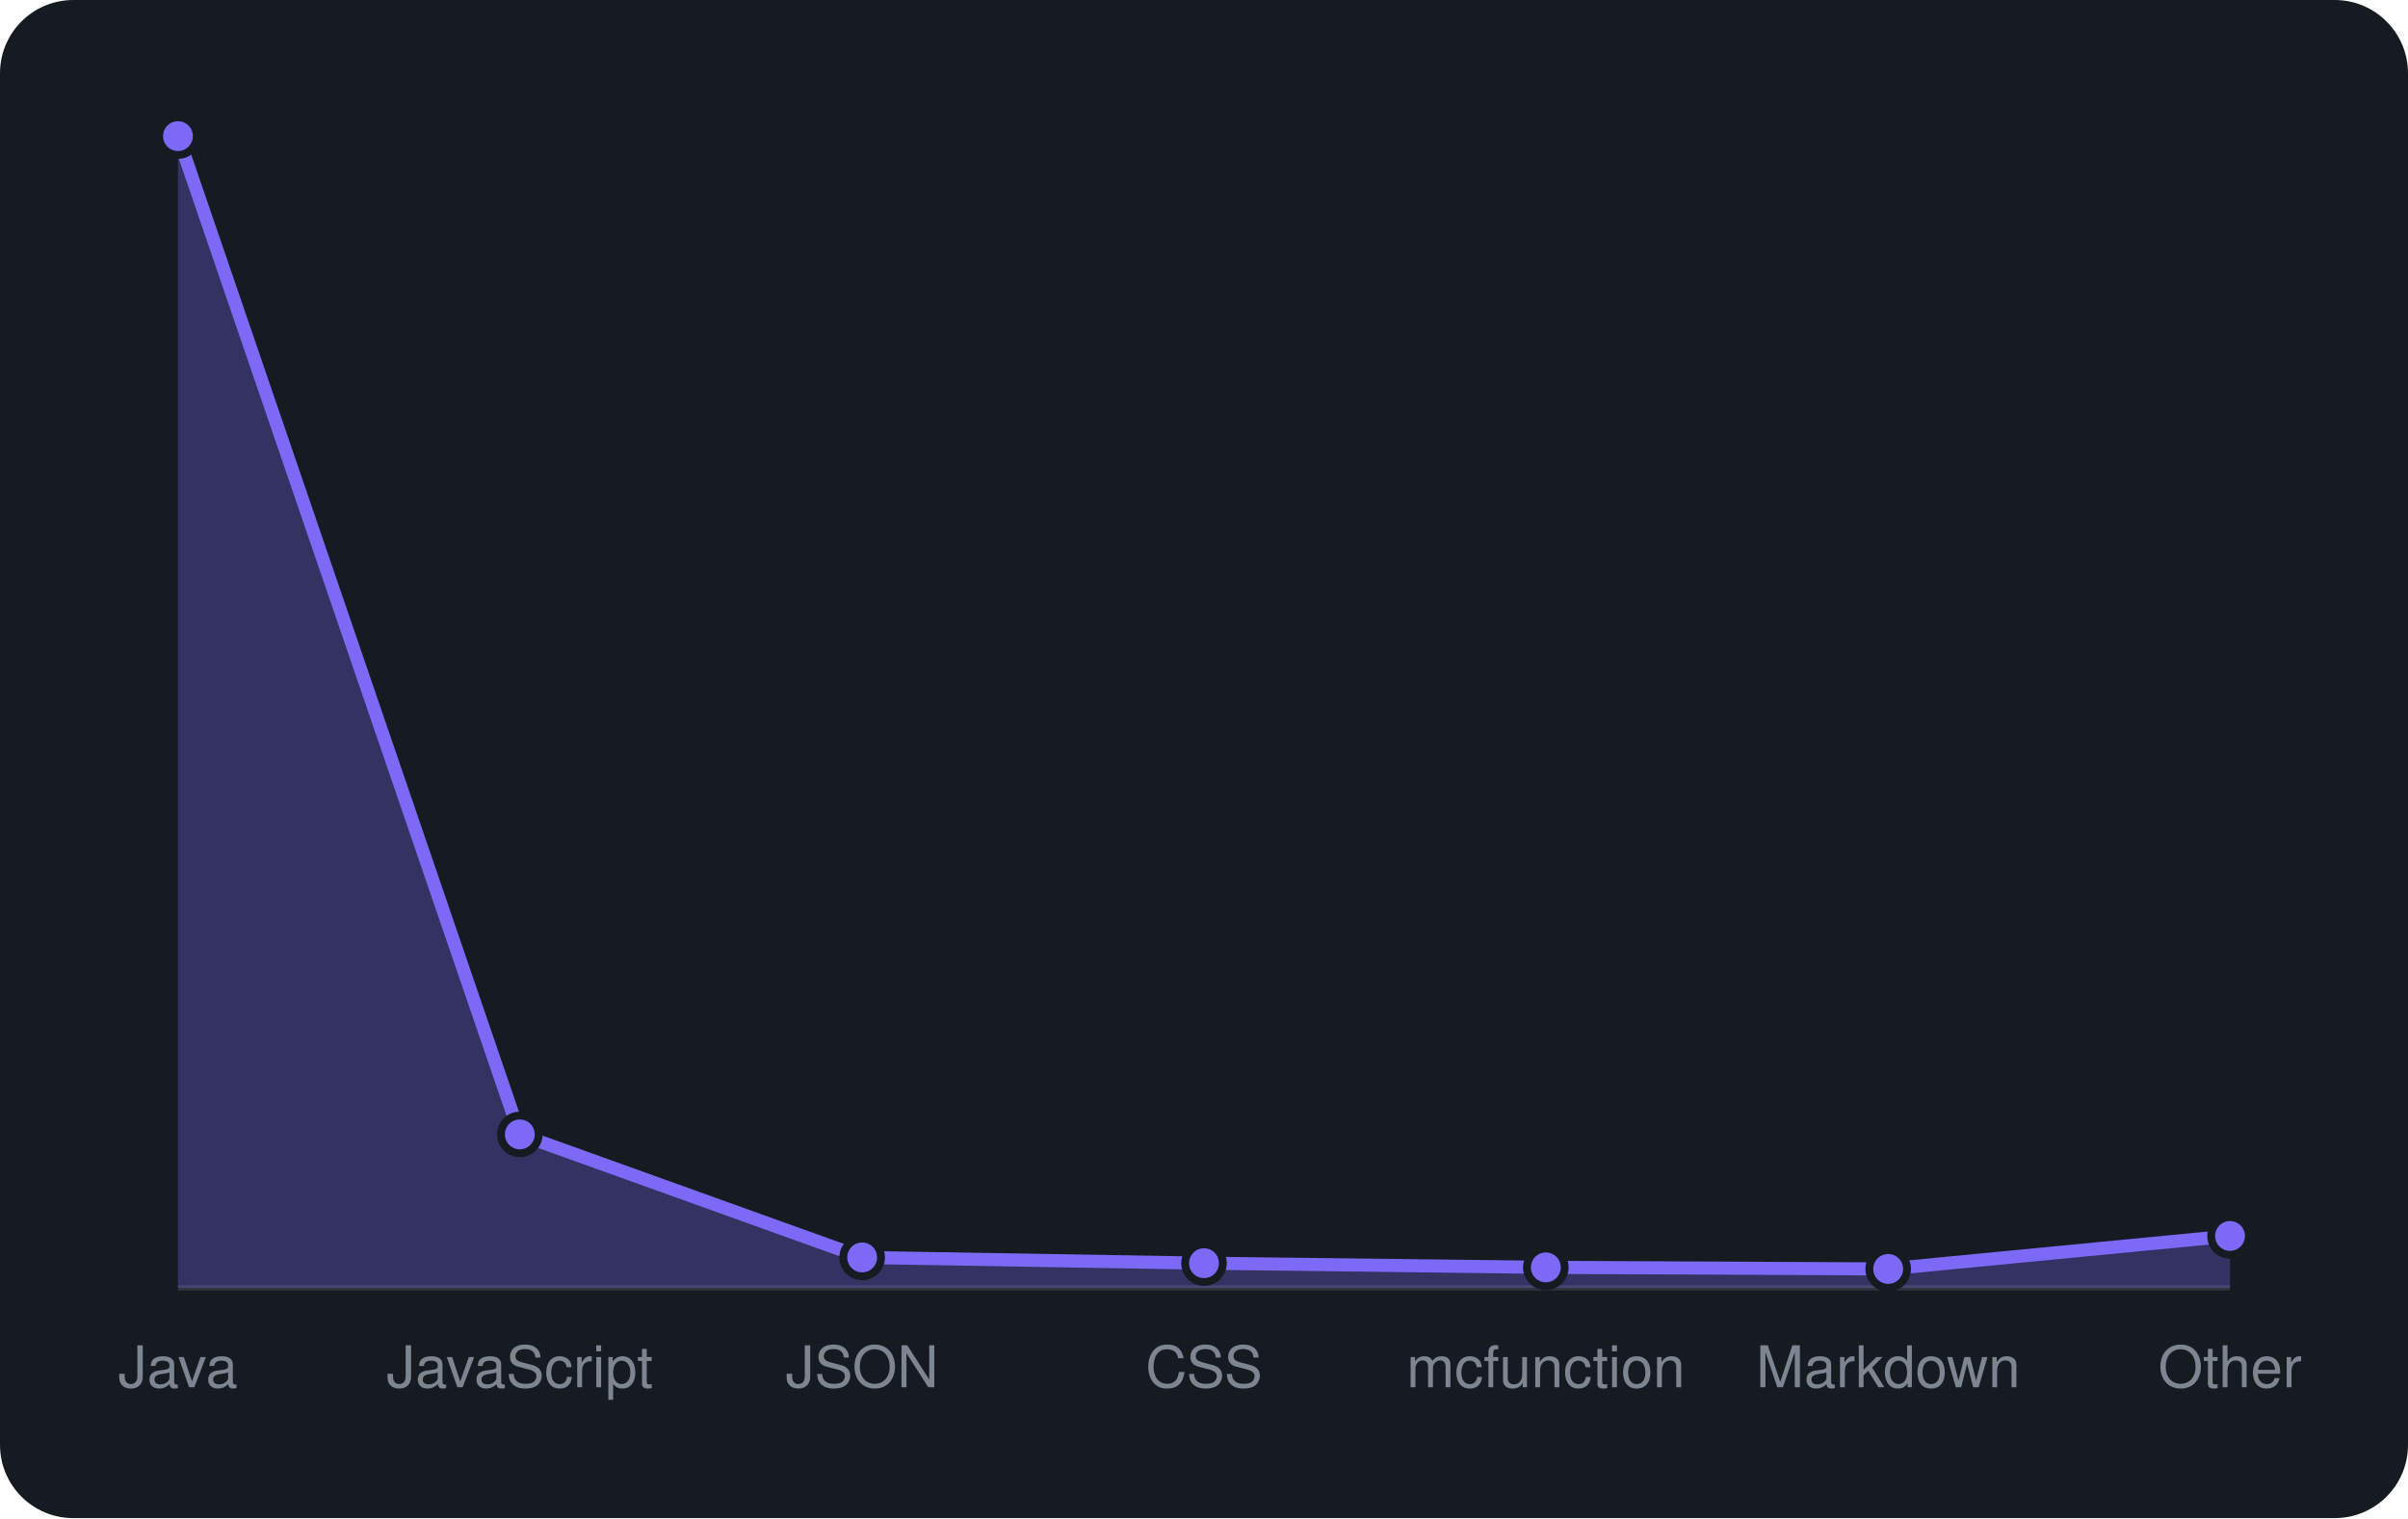
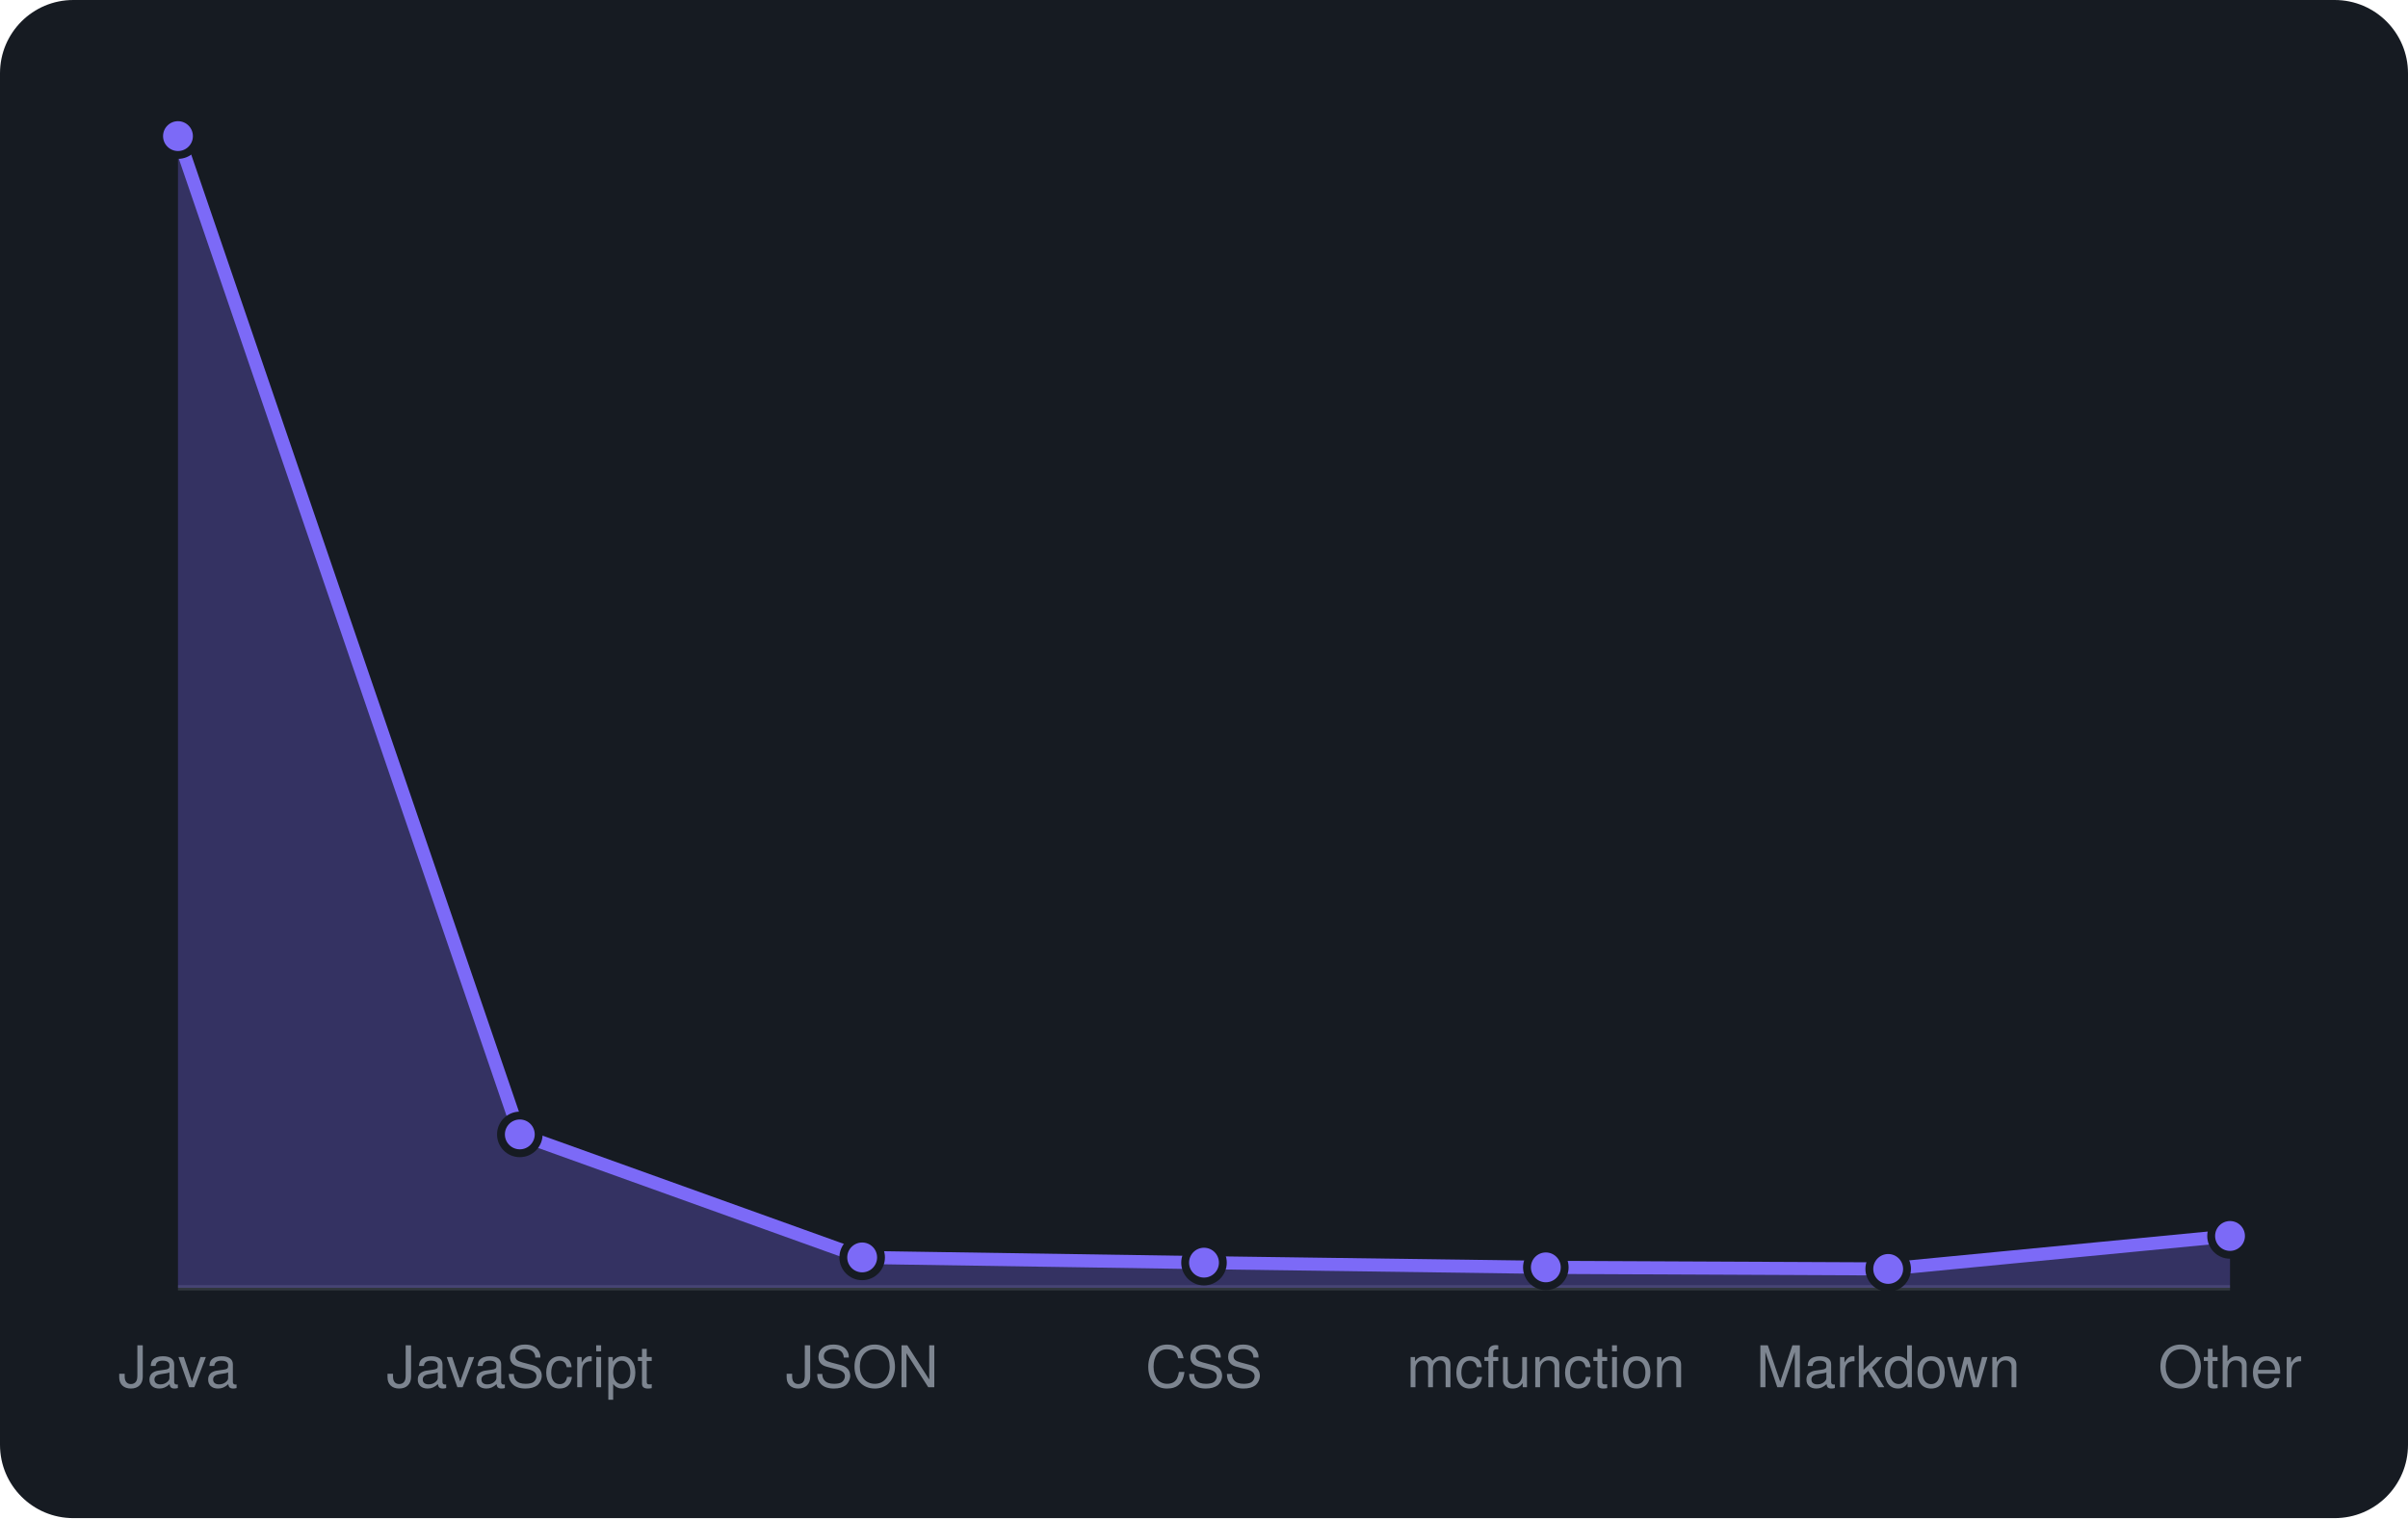
<svg xmlns="http://www.w3.org/2000/svg" viewBox="0 0 460 290" width="460" height="290" font-family="-apple-system,BlinkMacSystemFont,'Segoe UI',Helvetica,Arial,sans-serif">
  <rect width="460" height="290" rx="14" fill="#161b22" />
  <line x1="34" y1="246" x2="426" y2="246" stroke="#30363d" />
-   <path d="M34.0 246 L34.0 26.0L99.3 216.7L164.7 240.2L230.0 241.3L295.3 242.1L360.7 242.4L426.0 236.1 L426.0 246 Z" fill="rgba(124,106,247,0.3)" />
-   <path d="M34.0 26.0L99.3 216.7L164.7 240.2L230.0 241.3L295.3 242.1L360.7 242.4L426.0 236.1" fill="none" stroke="#7c6af7" stroke-width="2.5" stroke-linejoin="round" />
+   <path d="M34.0 246 L34.0 26.0L99.3 216.7L164.7 240.2L230.0 241.2L295.3 242.1L360.7 242.4L426.0 236.1 L426.0 246 Z" fill="rgba(124,106,247,0.3)" />
+   <path d="M34.0 26.0L99.3 216.7L164.7 240.2L230.0 241.2L295.3 242.1L360.7 242.4L426.0 236.1" fill="none" stroke="#7c6af7" stroke-width="2.5" stroke-linejoin="round" />
  <circle cx="34.0" cy="26.0" r="3.6" fill="#7c6af7" stroke="#161b22" stroke-width="1.5" />
  <circle cx="99.3" cy="216.7" r="3.6" fill="#7c6af7" stroke="#161b22" stroke-width="1.5" />
  <circle cx="164.7" cy="240.2" r="3.6" fill="#7c6af7" stroke="#161b22" stroke-width="1.5" />
-   <circle cx="230.0" cy="241.3" r="3.6" fill="#7c6af7" stroke="#161b22" stroke-width="1.5" />
+   <circle cx="230.0" cy="241.2" r="3.6" fill="#7c6af7" stroke="#161b22" stroke-width="1.5" />
  <circle cx="295.3" cy="242.1" r="3.6" fill="#7c6af7" stroke="#161b22" stroke-width="1.5" />
  <circle cx="360.7" cy="242.4" r="3.6" fill="#7c6af7" stroke="#161b22" stroke-width="1.5" />
  <circle cx="426.0" cy="236.1" r="3.6" fill="#7c6af7" stroke="#161b22" stroke-width="1.5" />
  <text x="34.0" y="265" text-anchor="middle" font-size="11" fill="#7d8590">Java</text>
  <text x="99.3" y="265" text-anchor="middle" font-size="11" fill="#7d8590">JavaScript</text>
  <text x="164.7" y="265" text-anchor="middle" font-size="11" fill="#7d8590">JSON</text>
  <text x="230.0" y="265" text-anchor="middle" font-size="11" fill="#7d8590">CSS</text>
  <text x="295.3" y="265" text-anchor="middle" font-size="11" fill="#7d8590">mcfunction</text>
  <text x="360.7" y="265" text-anchor="middle" font-size="11" fill="#7d8590">Markdown</text>
  <text x="426.0" y="265" text-anchor="middle" font-size="11" fill="#7d8590">Other</text>
</svg>
